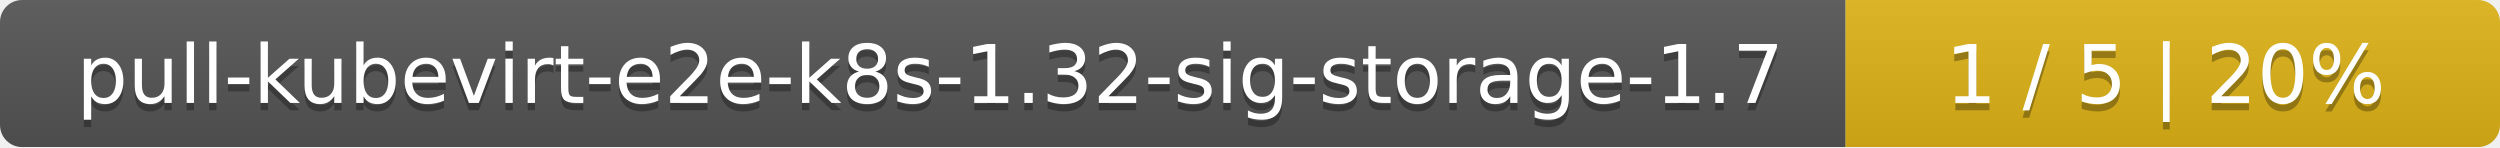
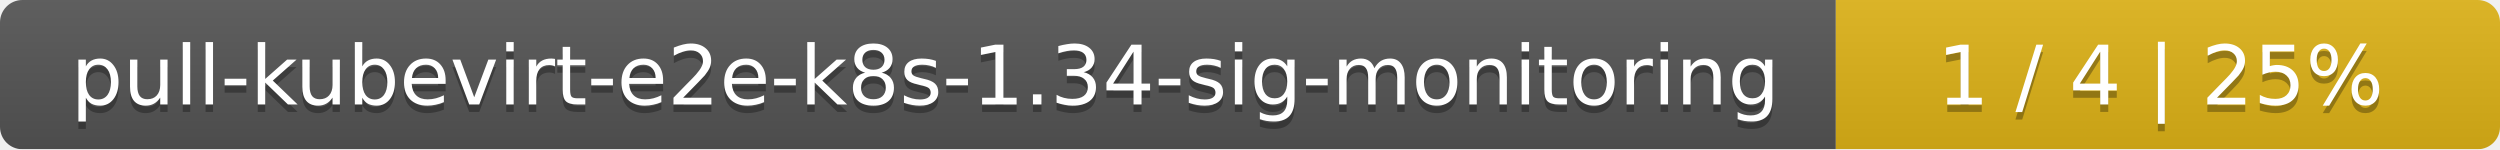
- <svg xmlns="http://www.w3.org/2000/svg" width="340" height="20">
+ <svg xmlns="http://www.w3.org/2000/svg" width="335" height="20">
  <linearGradient id="smooth" x2="0" y2="100%">
    <stop offset="0" stop-color="#bbb" stop-opacity=".1" />
    <stop offset="1" stop-opacity=".1" />
  </linearGradient>
  <mask id="round">
-     <rect width="340" height="20" rx="3" fill="#fff" />
+     <rect width="335" height="20" rx="3" fill="#fff" />
  </mask>
  <g mask="url(#round)">
-     <rect width="251" height="20" fill="#555" />
-     <rect x="251" width="89" height="20" fill="#dfb317" />
-     <rect width="340" height="20" fill="url(#smooth)" />
+     <rect width="246" height="20" fill="#555" />
+     <rect x="246" width="89" height="20" fill="#dfb317" />
+     <rect width="335" height="20" fill="url(#smooth)" />
  </g>
  <g fill="#fff" text-anchor="middle" font-family="DejaVu Sans,Verdana,Geneva,sans-serif" font-size="11">
-     <text x="126.5" y="15" fill="#010101" fill-opacity=".3">pull-kubevirt-e2e-k8s-1.32-sig-storage-1.7</text>
-     <text x="126.5" y="14">pull-kubevirt-e2e-k8s-1.32-sig-storage-1.7</text>
-     <text x="294.5" y="15" fill="#010101" fill-opacity=".3">1 / 5    |    20%</text>
-     <text x="294.5" y="14">1 / 5    |    20%</text>
+     <text x="124" y="15" fill="#010101" fill-opacity=".3">pull-kubevirt-e2e-k8s-1.34-sig-monitoring</text>
+     <text x="124" y="14">pull-kubevirt-e2e-k8s-1.34-sig-monitoring</text>
+     <text x="289.5" y="15" fill="#010101" fill-opacity=".3">1 / 4    |    25%</text>
+     <text x="289.5" y="14">1 / 4    |    25%</text>
  </g>
</svg>
